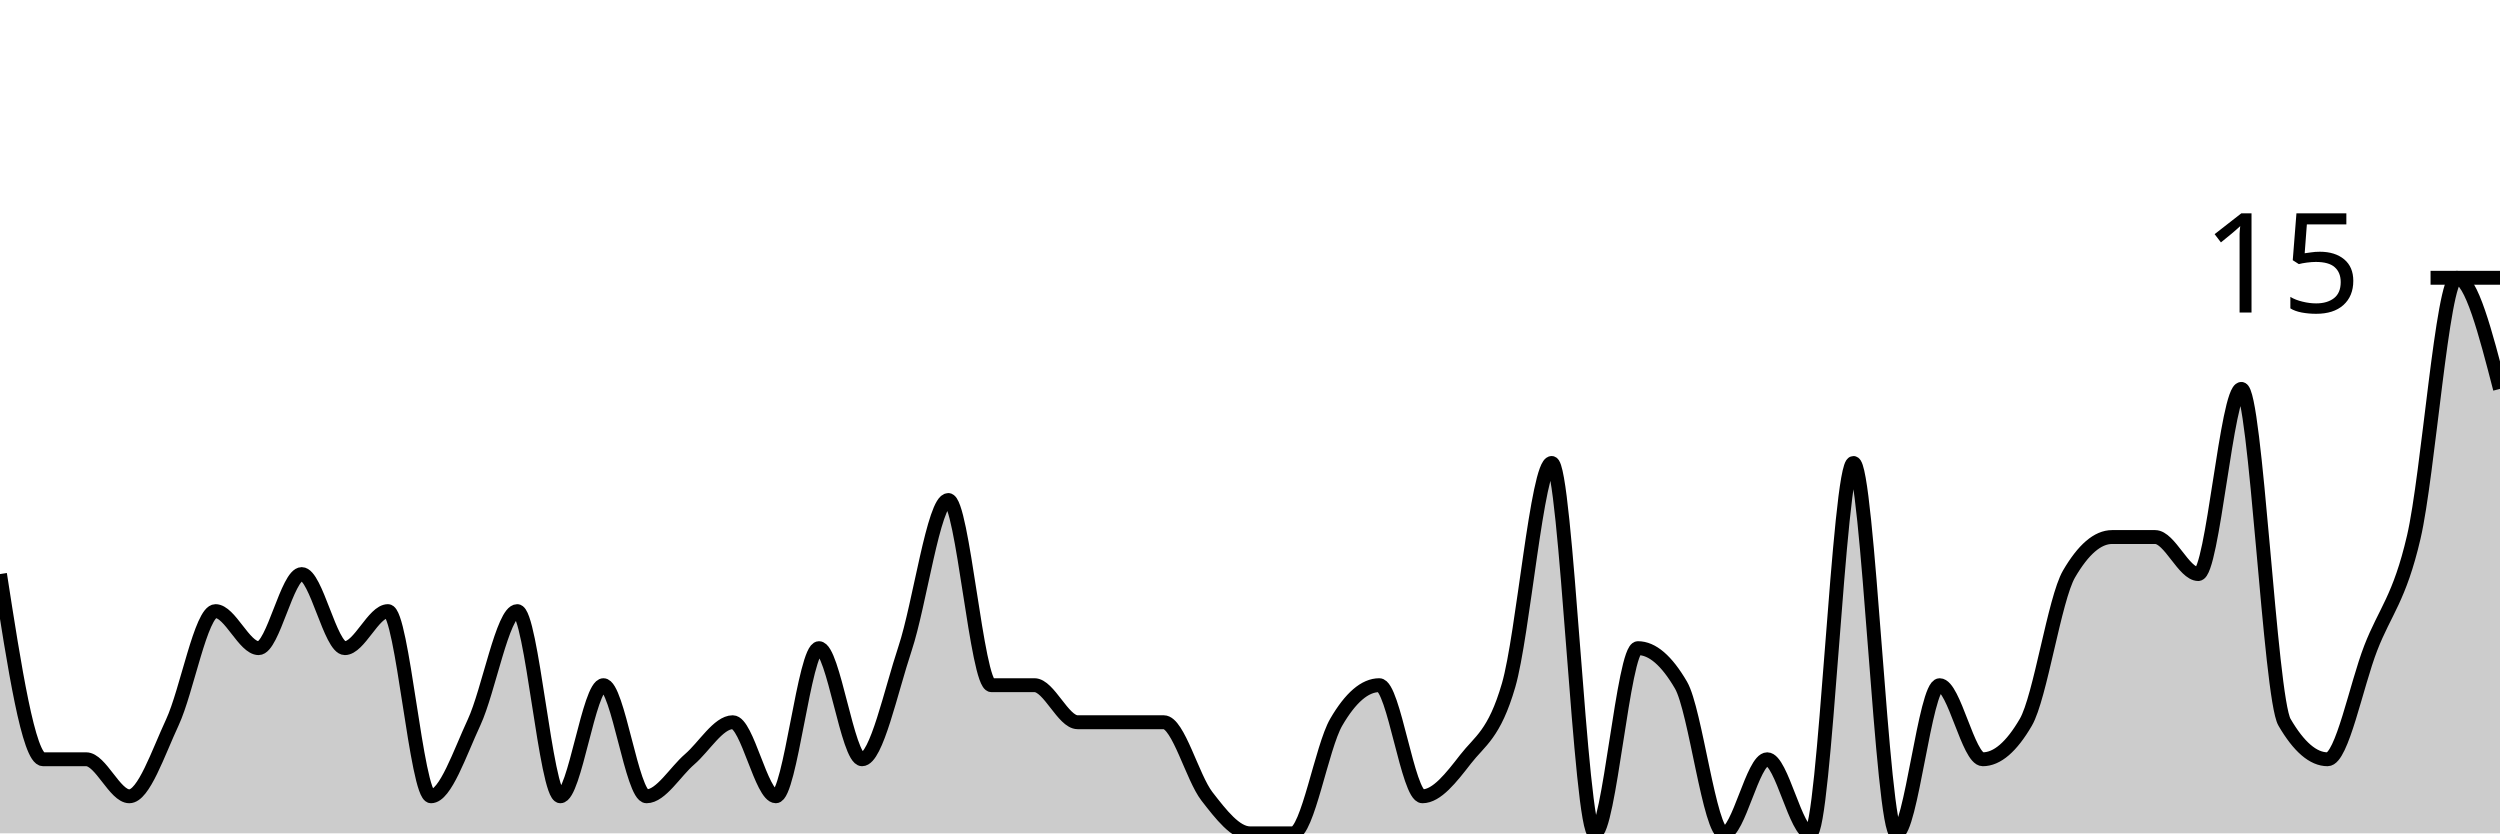
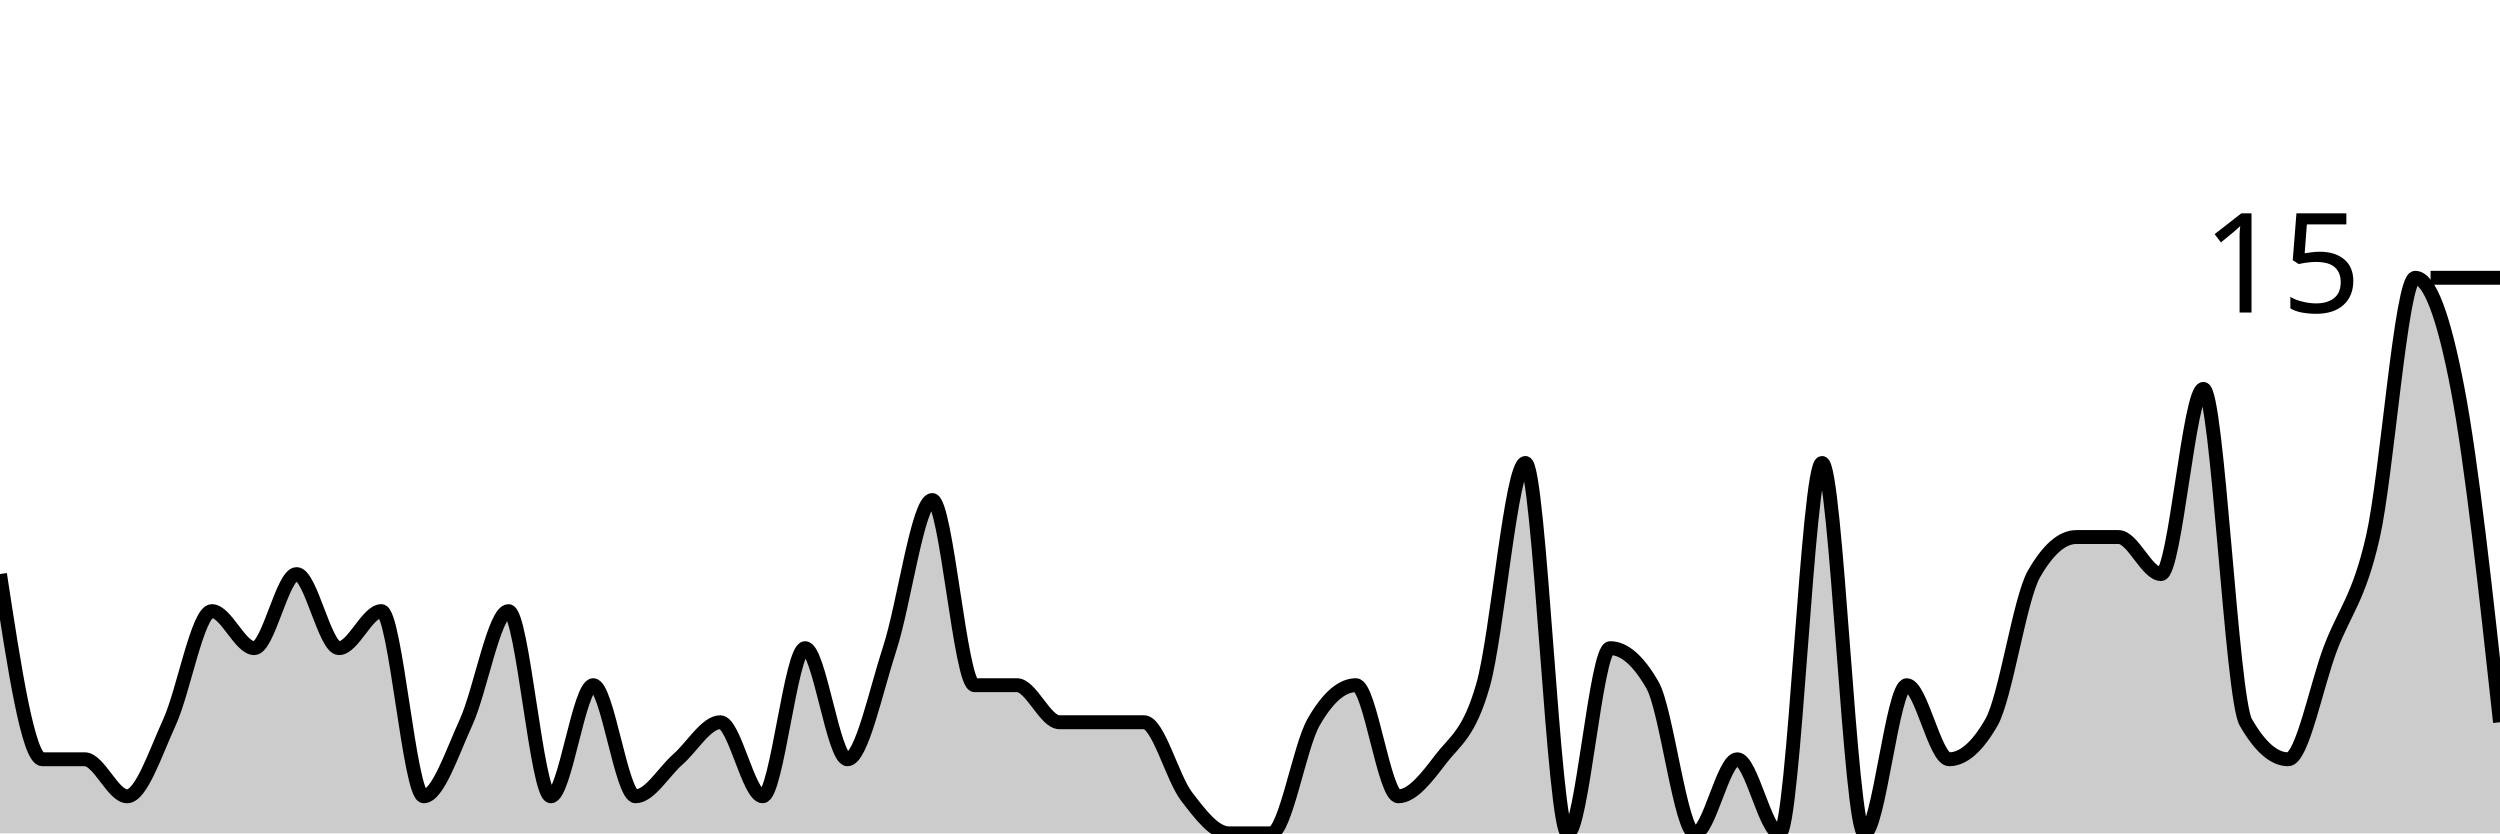
<svg xmlns="http://www.w3.org/2000/svg" viewBox="0 0 180 60">
  <g transform="translate(0,20)">
-     <path class="area" fill="rgba(0, 0, 0, 0.2)" d="M0,21.333C1.034,28,2.069,34.667,3.103,34.667C4.138,34.667,5.172,34.667,6.207,34.667C7.241,34.667,8.276,37.333,9.31,37.333C10.345,37.333,11.379,34.222,12.414,32C13.448,29.778,14.483,24,15.517,24C16.552,24,17.586,26.667,18.621,26.667C19.655,26.667,20.69,21.333,21.724,21.333C22.759,21.333,23.793,26.667,24.828,26.667C25.862,26.667,26.897,24,27.931,24C28.966,24,30,37.333,31.034,37.333C32.069,37.333,33.103,34.222,34.138,32C35.172,29.778,36.207,24,37.241,24C38.276,24,39.31,37.333,40.345,37.333C41.379,37.333,42.414,29.333,43.448,29.333C44.483,29.333,45.517,37.333,46.552,37.333C47.586,37.333,48.621,35.556,49.655,34.667C50.69,33.778,51.724,32,52.759,32C53.793,32,54.828,37.333,55.862,37.333C56.897,37.333,57.931,26.667,58.966,26.667C60,26.667,61.034,34.667,62.069,34.667C63.103,34.667,64.138,29.778,65.172,26.667C66.207,23.556,67.241,16,68.276,16C69.31,16,70.345,29.333,71.379,29.333C72.414,29.333,73.448,29.333,74.483,29.333C75.517,29.333,76.552,32,77.586,32C78.621,32,79.655,32,80.69,32C81.724,32,82.759,32,83.793,32C84.828,32,85.862,36,86.897,37.333C87.931,38.667,88.966,40,90,40C91.034,40,92.069,40,93.103,40C94.138,40,95.172,33.778,96.207,32C97.241,30.222,98.276,29.333,99.31,29.333C100.345,29.333,101.379,37.333,102.414,37.333C103.448,37.333,104.483,36,105.517,34.667C106.552,33.333,107.586,32.889,108.621,29.333C109.655,25.778,110.69,13.333,111.724,13.333C112.759,13.333,113.793,40,114.828,40C115.862,40,116.897,26.667,117.931,26.667C118.966,26.667,120,27.556,121.034,29.333C122.069,31.111,123.103,40,124.138,40C125.172,40,126.207,34.667,127.241,34.667C128.276,34.667,129.31,40,130.345,40C131.379,40,132.414,13.333,133.448,13.333C134.483,13.333,135.517,40,136.552,40C137.586,40,138.621,29.333,139.655,29.333C140.69,29.333,141.724,34.667,142.759,34.667C143.793,34.667,144.828,33.778,145.862,32C146.897,30.222,147.931,23.111,148.966,21.333C150,19.556,151.034,18.667,152.069,18.667C153.103,18.667,154.138,18.667,155.172,18.667C156.207,18.667,157.241,21.333,158.276,21.333C159.31,21.333,160.345,8,161.379,8C162.414,8,163.448,30.222,164.483,32C165.517,33.778,166.552,34.667,167.586,34.667C168.621,34.667,169.655,29.333,170.69,26.667C171.724,24,172.759,23.111,173.793,18.667C174.828,14.222,175.862,0,176.897,0C177.931,0,178.966,4,180,8L180,40C178.966,40,177.931,40,176.897,40C175.862,40,174.828,40,173.793,40C172.759,40,171.724,40,170.69,40C169.655,40,168.621,40,167.586,40C166.552,40,165.517,40,164.483,40C163.448,40,162.414,40,161.379,40C160.345,40,159.31,40,158.276,40C157.241,40,156.207,40,155.172,40C154.138,40,153.103,40,152.069,40C151.034,40,150,40,148.966,40C147.931,40,146.897,40,145.862,40C144.828,40,143.793,40,142.759,40C141.724,40,140.69,40,139.655,40C138.621,40,137.586,40,136.552,40C135.517,40,134.483,40,133.448,40C132.414,40,131.379,40,130.345,40C129.31,40,128.276,40,127.241,40C126.207,40,125.172,40,124.138,40C123.103,40,122.069,40,121.034,40C120,40,118.966,40,117.931,40C116.897,40,115.862,40,114.828,40C113.793,40,112.759,40,111.724,40C110.69,40,109.655,40,108.621,40C107.586,40,106.552,40,105.517,40C104.483,40,103.448,40,102.414,40C101.379,40,100.345,40,99.31,40C98.276,40,97.241,40,96.207,40C95.172,40,94.138,40,93.103,40C92.069,40,91.034,40,90,40C88.966,40,87.931,40,86.897,40C85.862,40,84.828,40,83.793,40C82.759,40,81.724,40,80.69,40C79.655,40,78.621,40,77.586,40C76.552,40,75.517,40,74.483,40C73.448,40,72.414,40,71.379,40C70.345,40,69.31,40,68.276,40C67.241,40,66.207,40,65.172,40C64.138,40,63.103,40,62.069,40C61.034,40,60,40,58.966,40C57.931,40,56.897,40,55.862,40C54.828,40,53.793,40,52.759,40C51.724,40,50.69,40,49.655,40C48.621,40,47.586,40,46.552,40C45.517,40,44.483,40,43.448,40C42.414,40,41.379,40,40.345,40C39.31,40,38.276,40,37.241,40C36.207,40,35.172,40,34.138,40C33.103,40,32.069,40,31.034,40C30,40,28.966,40,27.931,40C26.897,40,25.862,40,24.828,40C23.793,40,22.759,40,21.724,40C20.69,40,19.655,40,18.621,40C17.586,40,16.552,40,15.517,40C14.483,40,13.448,40,12.414,40C11.379,40,10.345,40,9.31,40C8.276,40,7.241,40,6.207,40C5.172,40,4.138,40,3.103,40C2.069,40,1.034,40,0,40Z" />
-     <path class="line" stroke="black" fill="none" d="M0,21.333C1.034,28,2.069,34.667,3.103,34.667C4.138,34.667,5.172,34.667,6.207,34.667C7.241,34.667,8.276,37.333,9.31,37.333C10.345,37.333,11.379,34.222,12.414,32C13.448,29.778,14.483,24,15.517,24C16.552,24,17.586,26.667,18.621,26.667C19.655,26.667,20.69,21.333,21.724,21.333C22.759,21.333,23.793,26.667,24.828,26.667C25.862,26.667,26.897,24,27.931,24C28.966,24,30,37.333,31.034,37.333C32.069,37.333,33.103,34.222,34.138,32C35.172,29.778,36.207,24,37.241,24C38.276,24,39.31,37.333,40.345,37.333C41.379,37.333,42.414,29.333,43.448,29.333C44.483,29.333,45.517,37.333,46.552,37.333C47.586,37.333,48.621,35.556,49.655,34.667C50.69,33.778,51.724,32,52.759,32C53.793,32,54.828,37.333,55.862,37.333C56.897,37.333,57.931,26.667,58.966,26.667C60,26.667,61.034,34.667,62.069,34.667C63.103,34.667,64.138,29.778,65.172,26.667C66.207,23.556,67.241,16,68.276,16C69.31,16,70.345,29.333,71.379,29.333C72.414,29.333,73.448,29.333,74.483,29.333C75.517,29.333,76.552,32,77.586,32C78.621,32,79.655,32,80.69,32C81.724,32,82.759,32,83.793,32C84.828,32,85.862,36,86.897,37.333C87.931,38.667,88.966,40,90,40C91.034,40,92.069,40,93.103,40C94.138,40,95.172,33.778,96.207,32C97.241,30.222,98.276,29.333,99.31,29.333C100.345,29.333,101.379,37.333,102.414,37.333C103.448,37.333,104.483,36,105.517,34.667C106.552,33.333,107.586,32.889,108.621,29.333C109.655,25.778,110.69,13.333,111.724,13.333C112.759,13.333,113.793,40,114.828,40C115.862,40,116.897,26.667,117.931,26.667C118.966,26.667,120,27.556,121.034,29.333C122.069,31.111,123.103,40,124.138,40C125.172,40,126.207,34.667,127.241,34.667C128.276,34.667,129.31,40,130.345,40C131.379,40,132.414,13.333,133.448,13.333C134.483,13.333,135.517,40,136.552,40C137.586,40,138.621,29.333,139.655,29.333C140.69,29.333,141.724,34.667,142.759,34.667C143.793,34.667,144.828,33.778,145.862,32C146.897,30.222,147.931,23.111,148.966,21.333C150,19.556,151.034,18.667,152.069,18.667C153.103,18.667,154.138,18.667,155.172,18.667C156.207,18.667,157.241,21.333,158.276,21.333C159.31,21.333,160.345,8,161.379,8C162.414,8,163.448,30.222,164.483,32C165.517,33.778,166.552,34.667,167.586,34.667C168.621,34.667,169.655,29.333,170.69,26.667C171.724,24,172.759,23.111,173.793,18.667C174.828,14.222,175.862,0,176.897,0C177.931,0,178.966,4,180,8" />
+     <path class="area" fill="rgba(0, 0, 0, 0.2)" d="M0,21.333C1.017,28,2.034,34.667,3.051,34.667C4.068,34.667,5.085,34.667,6.102,34.667C7.119,34.667,8.136,37.333,9.153,37.333C10.169,37.333,11.186,34.222,12.203,32C13.22,29.778,14.237,24,15.254,24C16.271,24,17.288,26.667,18.305,26.667C19.322,26.667,20.339,21.333,21.356,21.333C22.373,21.333,23.39,26.667,24.407,26.667C25.424,26.667,26.441,24,27.458,24C28.475,24,29.492,37.333,30.508,37.333C31.525,37.333,32.542,34.222,33.559,32C34.576,29.778,35.593,24,36.61,24C37.627,24,38.644,37.333,39.661,37.333C40.678,37.333,41.695,29.333,42.712,29.333C43.729,29.333,44.746,37.333,45.763,37.333C46.78,37.333,47.797,35.556,48.814,34.667C49.831,33.778,50.847,32,51.864,32C52.881,32,53.898,37.333,54.915,37.333C55.932,37.333,56.949,26.667,57.966,26.667C58.983,26.667,60,34.667,61.017,34.667C62.034,34.667,63.051,29.778,64.068,26.667C65.085,23.556,66.102,16,67.119,16C68.136,16,69.153,29.333,70.169,29.333C71.186,29.333,72.203,29.333,73.22,29.333C74.237,29.333,75.254,32,76.271,32C77.288,32,78.305,32,79.322,32C80.339,32,81.356,32,82.373,32C83.39,32,84.407,36,85.424,37.333C86.441,38.667,87.458,40,88.475,40C89.492,40,90.508,40,91.525,40C92.542,40,93.559,33.778,94.576,32C95.593,30.222,96.61,29.333,97.627,29.333C98.644,29.333,99.661,37.333,100.678,37.333C101.695,37.333,102.712,36,103.729,34.667C104.746,33.333,105.763,32.889,106.78,29.333C107.797,25.778,108.814,13.333,109.831,13.333C110.847,13.333,111.864,40,112.881,40C113.898,40,114.915,26.667,115.932,26.667C116.949,26.667,117.966,27.556,118.983,29.333C120,31.111,121.017,40,122.034,40C123.051,40,124.068,34.667,125.085,34.667C126.102,34.667,127.119,40,128.136,40C129.153,40,130.169,13.333,131.186,13.333C132.203,13.333,133.22,40,134.237,40C135.254,40,136.271,29.333,137.288,29.333C138.305,29.333,139.322,34.667,140.339,34.667C141.356,34.667,142.373,33.778,143.39,32C144.407,30.222,145.424,23.111,146.441,21.333C147.458,19.556,148.475,18.667,149.492,18.667C150.508,18.667,151.525,18.667,152.542,18.667C153.559,18.667,154.576,21.333,155.593,21.333C156.61,21.333,157.627,8,158.644,8C159.661,8,160.678,30.222,161.695,32C162.712,33.778,163.729,34.667,164.746,34.667C165.763,34.667,166.78,29.333,167.797,26.667C168.814,24,169.831,23.111,170.847,18.667C171.864,14.222,172.881,0,173.898,0C174.915,0,175.932,2.667,176.949,8C177.966,13.333,178.983,22.667,180,32L180,40C178.983,40,177.966,40,176.949,40C175.932,40,174.915,40,173.898,40C172.881,40,171.864,40,170.847,40C169.831,40,168.814,40,167.797,40C166.78,40,165.763,40,164.746,40C163.729,40,162.712,40,161.695,40C160.678,40,159.661,40,158.644,40C157.627,40,156.61,40,155.593,40C154.576,40,153.559,40,152.542,40C151.525,40,150.508,40,149.492,40C148.475,40,147.458,40,146.441,40C145.424,40,144.407,40,143.39,40C142.373,40,141.356,40,140.339,40C139.322,40,138.305,40,137.288,40C136.271,40,135.254,40,134.237,40C133.22,40,132.203,40,131.186,40C130.169,40,129.153,40,128.136,40C127.119,40,126.102,40,125.085,40C124.068,40,123.051,40,122.034,40C121.017,40,120,40,118.983,40C117.966,40,116.949,40,115.932,40C114.915,40,113.898,40,112.881,40C111.864,40,110.847,40,109.831,40C108.814,40,107.797,40,106.78,40C105.763,40,104.746,40,103.729,40C102.712,40,101.695,40,100.678,40C99.661,40,98.644,40,97.627,40C96.61,40,95.593,40,94.576,40C93.559,40,92.542,40,91.525,40C90.508,40,89.492,40,88.475,40C87.458,40,86.441,40,85.424,40C84.407,40,83.39,40,82.373,40C81.356,40,80.339,40,79.322,40C78.305,40,77.288,40,76.271,40C75.254,40,74.237,40,73.22,40C72.203,40,71.186,40,70.169,40C69.153,40,68.136,40,67.119,40C66.102,40,65.085,40,64.068,40C63.051,40,62.034,40,61.017,40C60,40,58.983,40,57.966,40C56.949,40,55.932,40,54.915,40C53.898,40,52.881,40,51.864,40C50.847,40,49.831,40,48.814,40C47.797,40,46.78,40,45.763,40C44.746,40,43.729,40,42.712,40C41.695,40,40.678,40,39.661,40C38.644,40,37.627,40,36.61,40C35.593,40,34.576,40,33.559,40C32.542,40,31.525,40,30.508,40C29.492,40,28.475,40,27.458,40C26.441,40,25.424,40,24.407,40C23.39,40,22.373,40,21.356,40C20.339,40,19.322,40,18.305,40C17.288,40,16.271,40,15.254,40C14.237,40,13.22,40,12.203,40C11.186,40,10.169,40,9.153,40C8.136,40,7.119,40,6.102,40C5.085,40,4.068,40,3.051,40C2.034,40,1.017,40,0,40Z" />
+     <path class="line" stroke="black" fill="none" d="M0,21.333C1.017,28,2.034,34.667,3.051,34.667C4.068,34.667,5.085,34.667,6.102,34.667C7.119,34.667,8.136,37.333,9.153,37.333C10.169,37.333,11.186,34.222,12.203,32C13.22,29.778,14.237,24,15.254,24C16.271,24,17.288,26.667,18.305,26.667C19.322,26.667,20.339,21.333,21.356,21.333C22.373,21.333,23.39,26.667,24.407,26.667C25.424,26.667,26.441,24,27.458,24C28.475,24,29.492,37.333,30.508,37.333C31.525,37.333,32.542,34.222,33.559,32C34.576,29.778,35.593,24,36.61,24C37.627,24,38.644,37.333,39.661,37.333C40.678,37.333,41.695,29.333,42.712,29.333C43.729,29.333,44.746,37.333,45.763,37.333C46.78,37.333,47.797,35.556,48.814,34.667C49.831,33.778,50.847,32,51.864,32C52.881,32,53.898,37.333,54.915,37.333C55.932,37.333,56.949,26.667,57.966,26.667C58.983,26.667,60,34.667,61.017,34.667C62.034,34.667,63.051,29.778,64.068,26.667C65.085,23.556,66.102,16,67.119,16C68.136,16,69.153,29.333,70.169,29.333C71.186,29.333,72.203,29.333,73.22,29.333C74.237,29.333,75.254,32,76.271,32C77.288,32,78.305,32,79.322,32C80.339,32,81.356,32,82.373,32C83.39,32,84.407,36,85.424,37.333C86.441,38.667,87.458,40,88.475,40C89.492,40,90.508,40,91.525,40C92.542,40,93.559,33.778,94.576,32C95.593,30.222,96.61,29.333,97.627,29.333C98.644,29.333,99.661,37.333,100.678,37.333C101.695,37.333,102.712,36,103.729,34.667C104.746,33.333,105.763,32.889,106.78,29.333C107.797,25.778,108.814,13.333,109.831,13.333C110.847,13.333,111.864,40,112.881,40C113.898,40,114.915,26.667,115.932,26.667C116.949,26.667,117.966,27.556,118.983,29.333C120,31.111,121.017,40,122.034,40C123.051,40,124.068,34.667,125.085,34.667C126.102,34.667,127.119,40,128.136,40C129.153,40,130.169,13.333,131.186,13.333C132.203,13.333,133.22,40,134.237,40C135.254,40,136.271,29.333,137.288,29.333C138.305,29.333,139.322,34.667,140.339,34.667C141.356,34.667,142.373,33.778,143.39,32C144.407,30.222,145.424,23.111,146.441,21.333C147.458,19.556,148.475,18.667,149.492,18.667C150.508,18.667,151.525,18.667,152.542,18.667C153.559,18.667,154.576,21.333,155.593,21.333C156.61,21.333,157.627,8,158.644,8C159.661,8,160.678,30.222,161.695,32C162.712,33.778,163.729,34.667,164.746,34.667C165.763,34.667,166.78,29.333,167.797,26.667C168.814,24,169.831,23.111,170.847,18.667C171.864,14.222,172.881,0,173.898,0C174.915,0,175.932,2.667,176.949,8C177.966,13.333,178.983,22.667,180,32" />
    <path class="axis-ceiling" stroke-width="1" stroke="black" fill="none" d="M175,0L180,0" />
    <text class="axis-ceiling-label" font-family="sans-serif" text-anchor="end" font-size="10px" x="170" y="2.5">15</text>
  </g>
</svg>
